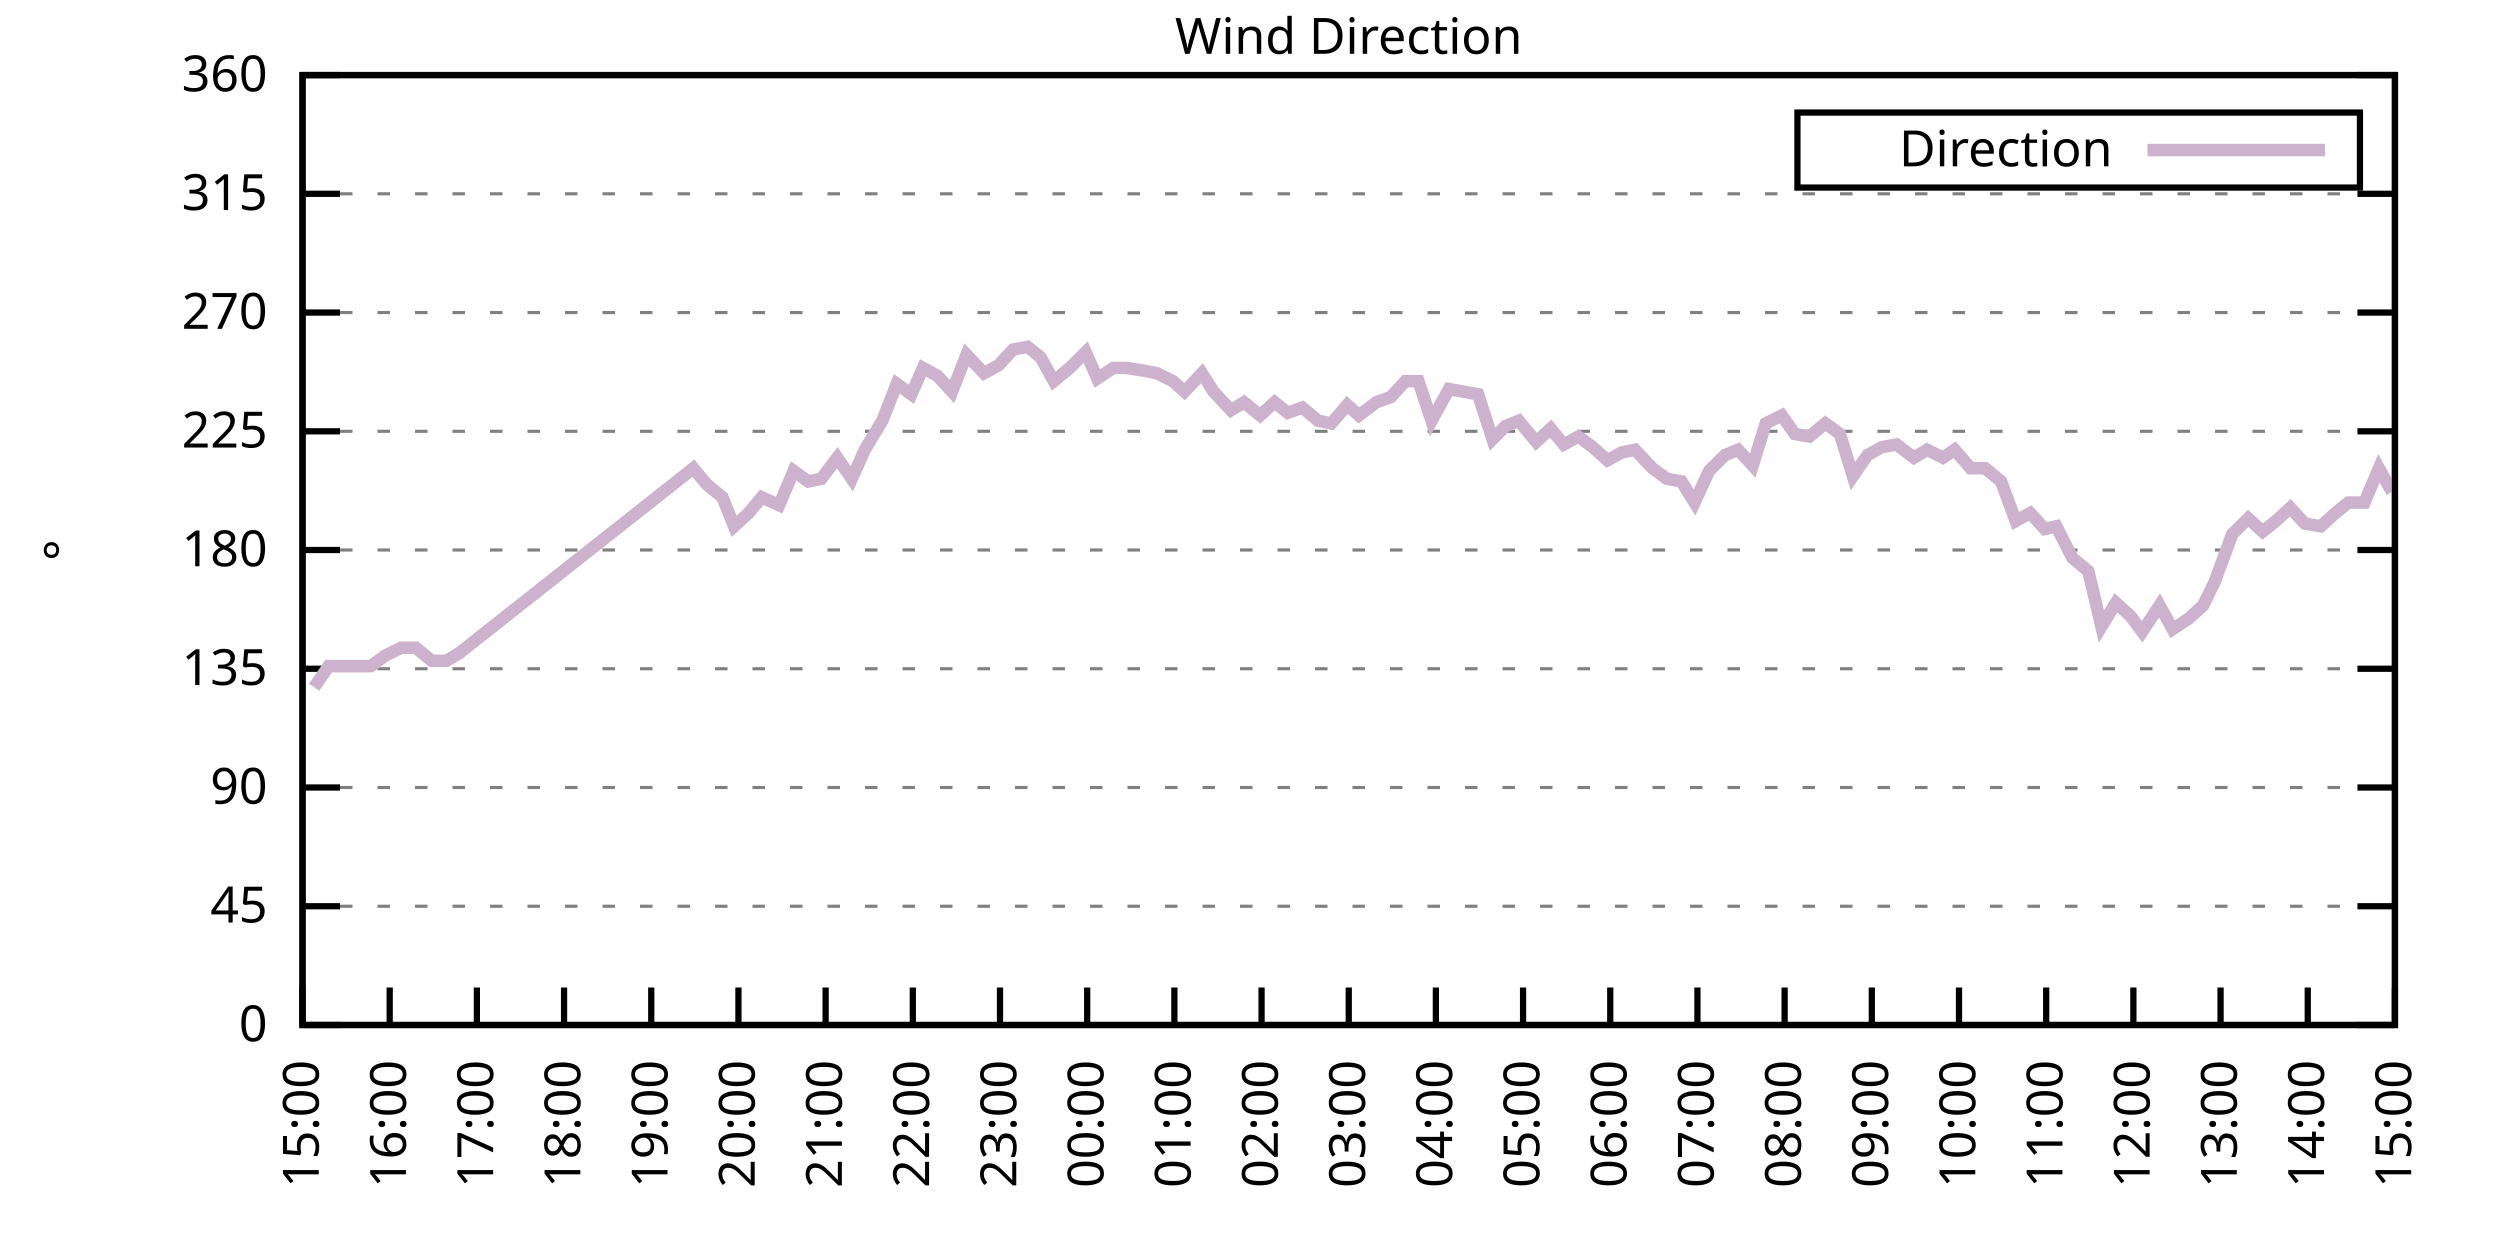
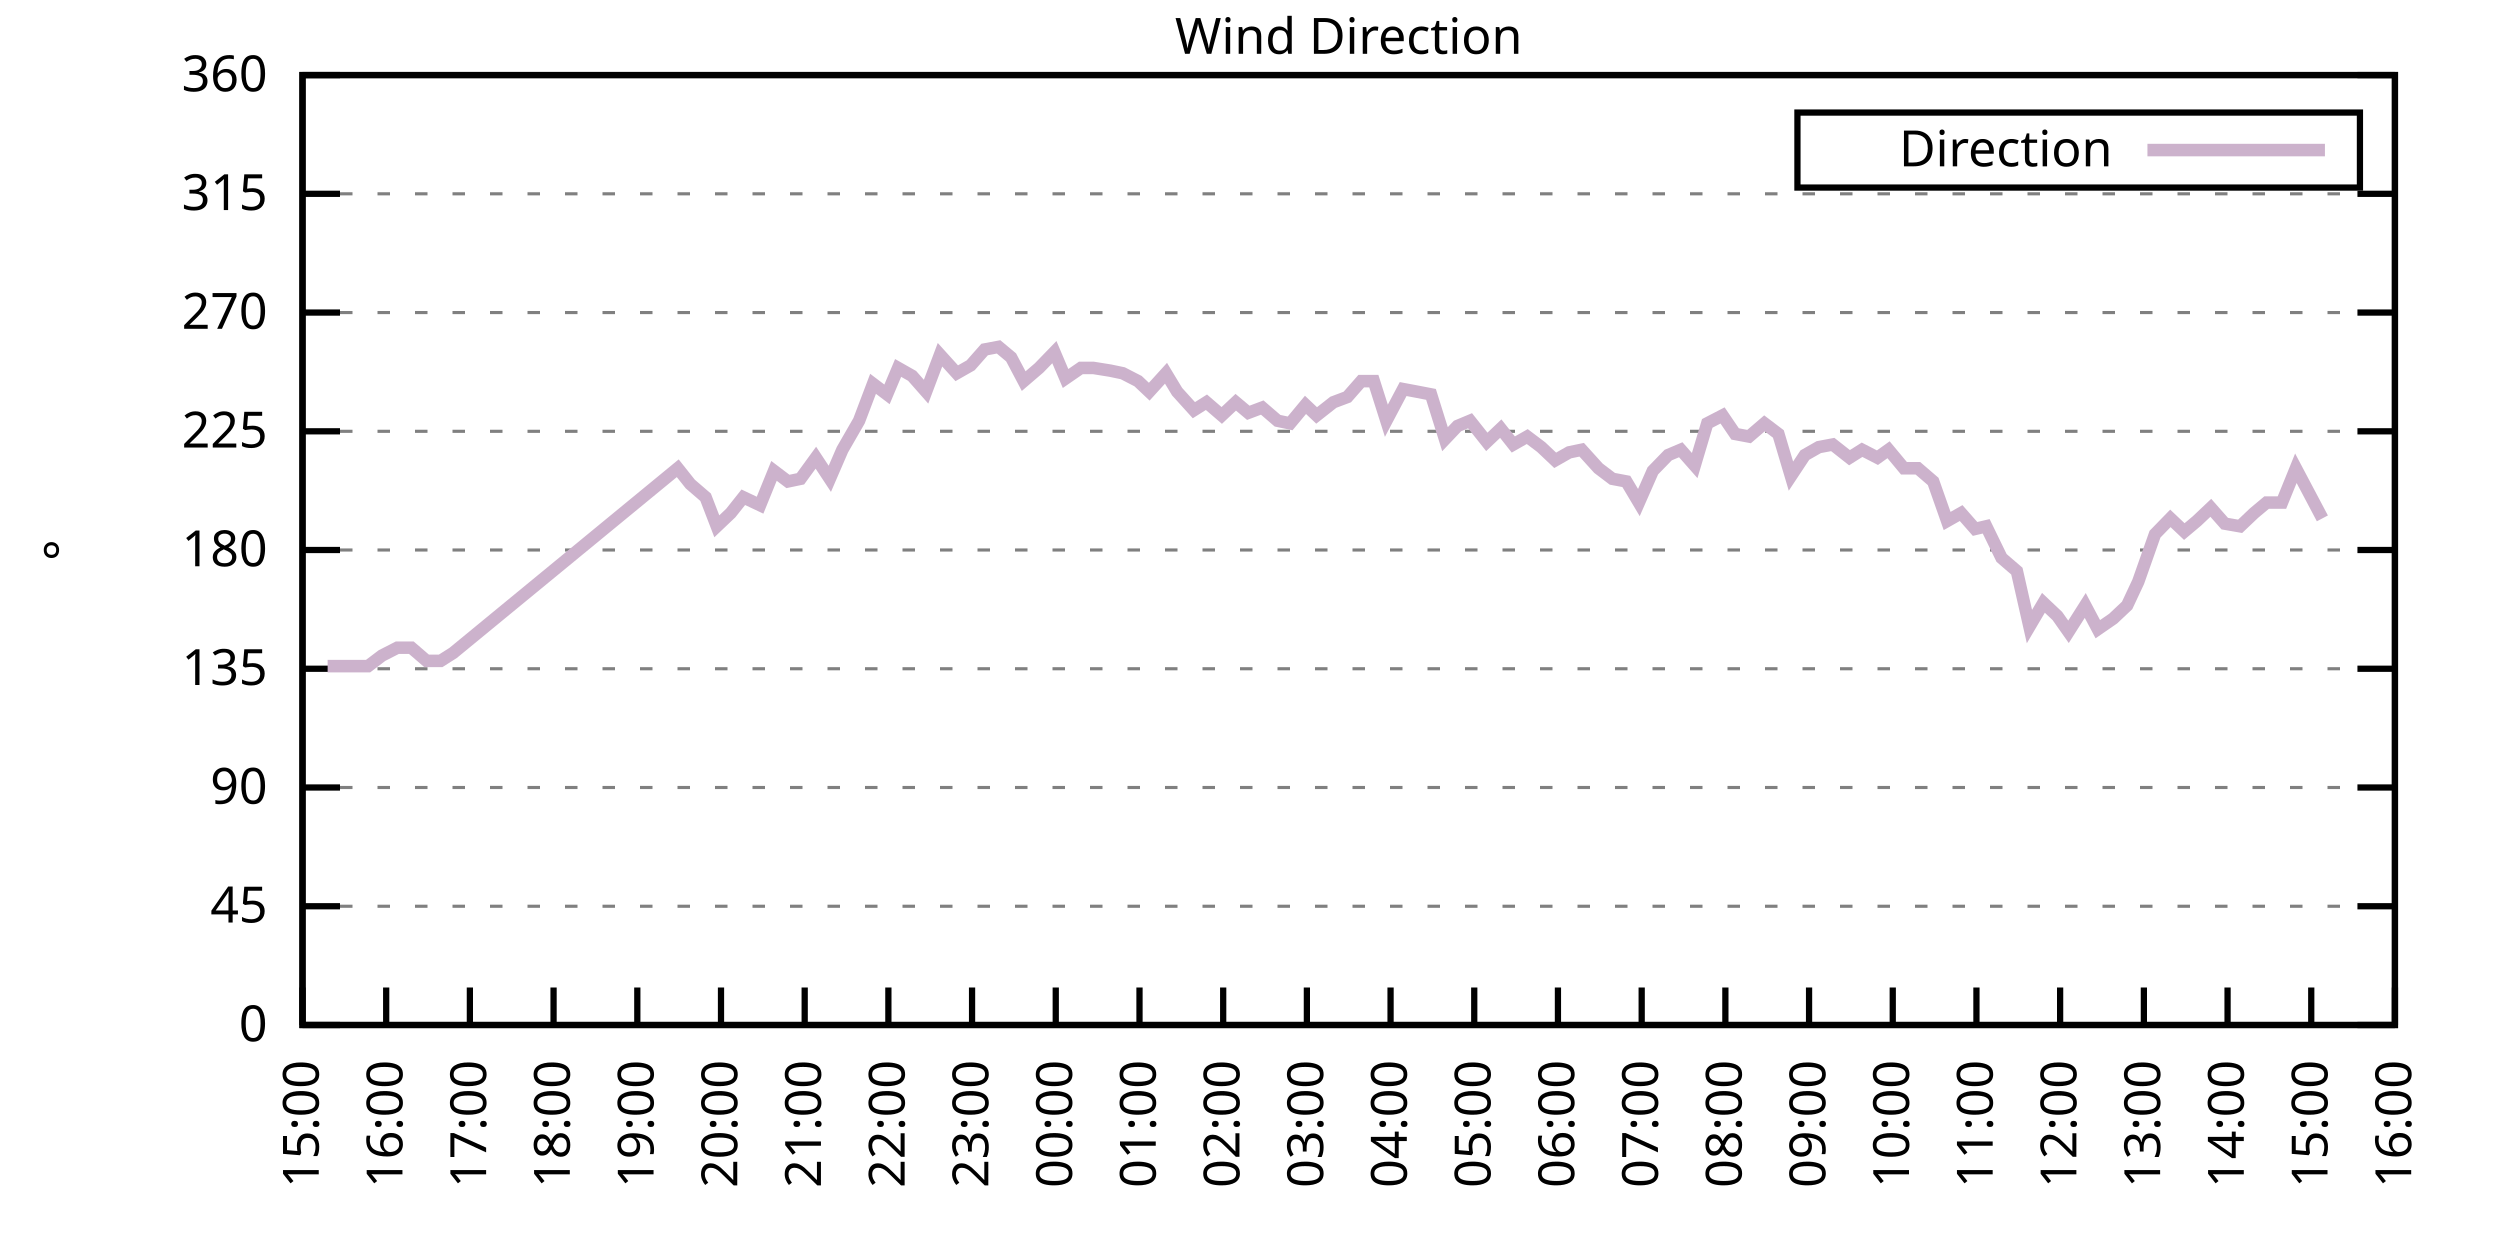
<svg xmlns="http://www.w3.org/2000/svg" xmlns:xlink="http://www.w3.org/1999/xlink" width="400" height="200" viewBox="0 0 400 200">
  <g id="gnuplot_canvas">
    <rect x="0" y="0" width="400" height="200" fill="none" />
    <defs>
      <circle id="gpDot" r="0.5" stroke-width="0.5" stroke="currentColor" />
      <path id="gpPt0" stroke-width="0.333" stroke="currentColor" d="M-1,0 h2 M0,-1 v2" />
      <path id="gpPt1" stroke-width="0.333" stroke="currentColor" d="M-1,-1 L1,1 M1,-1 L-1,1" />
      <path id="gpPt2" stroke-width="0.333" stroke="currentColor" d="M-1,0 L1,0 M0,-1 L0,1 M-1,-1 L1,1 M-1,1 L1,-1" />
      <rect id="gpPt3" stroke-width="0.333" stroke="currentColor" x="-1" y="-1" width="2" height="2" />
      <rect id="gpPt4" stroke-width="0.333" stroke="currentColor" fill="currentColor" x="-1" y="-1" width="2" height="2" />
      <circle id="gpPt5" stroke-width="0.333" stroke="currentColor" cx="0" cy="0" r="1" />
      <use xlink:href="#gpPt5" id="gpPt6" fill="currentColor" stroke="none" />
      <path id="gpPt7" stroke-width="0.333" stroke="currentColor" d="M0,-1.33 L-1.33,0.67 L1.33,0.67 z" />
      <use xlink:href="#gpPt7" id="gpPt8" fill="currentColor" stroke="none" />
      <use xlink:href="#gpPt7" id="gpPt9" stroke="currentColor" transform="rotate(180)" />
      <use xlink:href="#gpPt9" id="gpPt10" fill="currentColor" stroke="none" />
      <use xlink:href="#gpPt3" id="gpPt11" stroke="currentColor" transform="rotate(45)" />
      <use xlink:href="#gpPt11" id="gpPt12" fill="currentColor" stroke="none" />
      <path id="gpPt13" stroke-width="0.333" stroke="currentColor" d="M0,1.330 L1.265,0.411 L0.782,-1.067 L-0.782,-1.076 L-1.265,0.411 z" />
      <use xlink:href="#gpPt13" id="gpPt14" fill="currentColor" stroke="none" />
      <filter id="textbox" filterUnits="objectBoundingBox" x="0" y="0" height="1" width="1">
        <feFlood flood-color="white" flood-opacity="1" result="bgnd" />
        <feComposite in="SourceGraphic" in2="bgnd" operator="atop" />
      </filter>
      <filter id="greybox" filterUnits="objectBoundingBox" x="0" y="0" height="1" width="1">
        <feFlood flood-color="lightgrey" flood-opacity="1" result="grey" />
        <feComposite in="SourceGraphic" in2="grey" operator="atop" />
      </filter>
    </defs>
    <g fill="none" color="white" stroke="currentColor" stroke-width="1.00" stroke-linecap="butt" stroke-linejoin="miter">
</g>
    <g fill="none" color="black" stroke="currentColor" stroke-width="1.00" stroke-linecap="butt" stroke-linejoin="miter">
      <g stroke="none" shape-rendering="crispEdges">
        <polygon fill="rgb(255, 255, 255)" points="48.40,164.00 383.18,164.00 383.18,12.02 48.40,12.02 " />
      </g>
    </g>
    <g fill="none" color="black" stroke="currentColor" stroke-width="1.00" stroke-linecap="butt" stroke-linejoin="miter">
</g>
    <g fill="none" color="black" stroke="black" stroke-width="0.50" stroke-linecap="butt" stroke-linejoin="miter">
</g>
    <g fill="none" color="gray" stroke="currentColor" stroke-width="0.50" stroke-linecap="butt" stroke-linejoin="miter">
      <path stroke="gray" stroke-dasharray="2,4" class="gridline" d="M48.40,164.00 L383.19,164.00  " />
    </g>
    <g fill="none" color="gray" stroke="gray" stroke-width="1.00" stroke-linecap="butt" stroke-linejoin="miter">
</g>
    <g fill="none" color="black" stroke="currentColor" stroke-width="1.00" stroke-linecap="butt" stroke-linejoin="miter">
      <path stroke="black" d="M48.40,164.00 L54.40,164.00 M383.19,164.00 L377.19,164.00  " />
      <g transform="translate(42.80,166.60)" stroke="none" fill="black" font-family="Sans" font-size="8.00" text-anchor="end">
        <text>
          <tspan font-family="Sans"> 0</tspan>
        </text>
      </g>
    </g>
    <g fill="none" color="black" stroke="currentColor" stroke-width="1.00" stroke-linecap="butt" stroke-linejoin="miter">
</g>
    <g fill="none" color="black" stroke="black" stroke-width="0.50" stroke-linecap="butt" stroke-linejoin="miter">
</g>
    <g fill="none" color="gray" stroke="currentColor" stroke-width="0.50" stroke-linecap="butt" stroke-linejoin="miter">
      <path stroke="gray" stroke-dasharray="2,4" class="gridline" d="M48.40,145.00 L383.19,145.00  " />
    </g>
    <g fill="none" color="gray" stroke="gray" stroke-width="1.00" stroke-linecap="butt" stroke-linejoin="miter">
</g>
    <g fill="none" color="black" stroke="currentColor" stroke-width="1.00" stroke-linecap="butt" stroke-linejoin="miter">
      <path stroke="black" d="M48.40,145.00 L54.40,145.00 M383.19,145.00 L377.19,145.00  " />
      <g transform="translate(42.80,147.60)" stroke="none" fill="black" font-family="Sans" font-size="8.00" text-anchor="end">
        <text>
          <tspan font-family="Sans"> 45</tspan>
        </text>
      </g>
    </g>
    <g fill="none" color="black" stroke="currentColor" stroke-width="1.00" stroke-linecap="butt" stroke-linejoin="miter">
</g>
    <g fill="none" color="black" stroke="black" stroke-width="0.50" stroke-linecap="butt" stroke-linejoin="miter">
</g>
    <g fill="none" color="gray" stroke="currentColor" stroke-width="0.50" stroke-linecap="butt" stroke-linejoin="miter">
      <path stroke="gray" stroke-dasharray="2,4" class="gridline" d="M48.40,126.00 L383.19,126.00  " />
    </g>
    <g fill="none" color="gray" stroke="gray" stroke-width="1.00" stroke-linecap="butt" stroke-linejoin="miter">
</g>
    <g fill="none" color="black" stroke="currentColor" stroke-width="1.00" stroke-linecap="butt" stroke-linejoin="miter">
      <path stroke="black" d="M48.40,126.00 L54.40,126.00 M383.19,126.00 L377.19,126.00  " />
      <g transform="translate(42.80,128.60)" stroke="none" fill="black" font-family="Sans" font-size="8.00" text-anchor="end">
        <text>
          <tspan font-family="Sans"> 90</tspan>
        </text>
      </g>
    </g>
    <g fill="none" color="black" stroke="currentColor" stroke-width="1.00" stroke-linecap="butt" stroke-linejoin="miter">
</g>
    <g fill="none" color="black" stroke="black" stroke-width="0.50" stroke-linecap="butt" stroke-linejoin="miter">
</g>
    <g fill="none" color="gray" stroke="currentColor" stroke-width="0.50" stroke-linecap="butt" stroke-linejoin="miter">
      <path stroke="gray" stroke-dasharray="2,4" class="gridline" d="M48.40,107.00 L383.19,107.00  " />
    </g>
    <g fill="none" color="gray" stroke="gray" stroke-width="1.00" stroke-linecap="butt" stroke-linejoin="miter">
</g>
    <g fill="none" color="black" stroke="currentColor" stroke-width="1.00" stroke-linecap="butt" stroke-linejoin="miter">
      <path stroke="black" d="M48.40,107.00 L54.40,107.00 M383.19,107.00 L377.19,107.00  " />
      <g transform="translate(42.80,109.60)" stroke="none" fill="black" font-family="Sans" font-size="8.00" text-anchor="end">
        <text>
          <tspan font-family="Sans"> 135</tspan>
        </text>
      </g>
    </g>
    <g fill="none" color="black" stroke="currentColor" stroke-width="1.00" stroke-linecap="butt" stroke-linejoin="miter">
</g>
    <g fill="none" color="black" stroke="black" stroke-width="0.50" stroke-linecap="butt" stroke-linejoin="miter">
</g>
    <g fill="none" color="gray" stroke="currentColor" stroke-width="0.50" stroke-linecap="butt" stroke-linejoin="miter">
      <path stroke="gray" stroke-dasharray="2,4" class="gridline" d="M48.40,88.00 L383.19,88.00  " />
    </g>
    <g fill="none" color="gray" stroke="gray" stroke-width="1.00" stroke-linecap="butt" stroke-linejoin="miter">
</g>
    <g fill="none" color="black" stroke="currentColor" stroke-width="1.00" stroke-linecap="butt" stroke-linejoin="miter">
      <path stroke="black" d="M48.40,88.00 L54.40,88.00 M383.19,88.00 L377.19,88.00  " />
      <g transform="translate(42.80,90.60)" stroke="none" fill="black" font-family="Sans" font-size="8.00" text-anchor="end">
        <text>
          <tspan font-family="Sans"> 180</tspan>
        </text>
      </g>
    </g>
    <g fill="none" color="black" stroke="currentColor" stroke-width="1.00" stroke-linecap="butt" stroke-linejoin="miter">
</g>
    <g fill="none" color="black" stroke="black" stroke-width="0.50" stroke-linecap="butt" stroke-linejoin="miter">
</g>
    <g fill="none" color="gray" stroke="currentColor" stroke-width="0.50" stroke-linecap="butt" stroke-linejoin="miter">
      <path stroke="gray" stroke-dasharray="2,4" class="gridline" d="M48.40,69.01 L383.19,69.01  " />
    </g>
    <g fill="none" color="gray" stroke="gray" stroke-width="1.00" stroke-linecap="butt" stroke-linejoin="miter">
</g>
    <g fill="none" color="black" stroke="currentColor" stroke-width="1.00" stroke-linecap="butt" stroke-linejoin="miter">
      <path stroke="black" d="M48.40,69.01 L54.40,69.01 M383.19,69.01 L377.19,69.01  " />
      <g transform="translate(42.80,71.61)" stroke="none" fill="black" font-family="Sans" font-size="8.00" text-anchor="end">
        <text>
          <tspan font-family="Sans"> 225</tspan>
        </text>
      </g>
    </g>
    <g fill="none" color="black" stroke="currentColor" stroke-width="1.00" stroke-linecap="butt" stroke-linejoin="miter">
</g>
    <g fill="none" color="black" stroke="black" stroke-width="0.50" stroke-linecap="butt" stroke-linejoin="miter">
</g>
    <g fill="none" color="gray" stroke="currentColor" stroke-width="0.50" stroke-linecap="butt" stroke-linejoin="miter">
      <path stroke="gray" stroke-dasharray="2,4" class="gridline" d="M48.40,50.01 L383.19,50.01  " />
    </g>
    <g fill="none" color="gray" stroke="gray" stroke-width="1.00" stroke-linecap="butt" stroke-linejoin="miter">
</g>
    <g fill="none" color="black" stroke="currentColor" stroke-width="1.00" stroke-linecap="butt" stroke-linejoin="miter">
      <path stroke="black" d="M48.40,50.01 L54.40,50.01 M383.19,50.01 L377.19,50.01  " />
      <g transform="translate(42.80,52.61)" stroke="none" fill="black" font-family="Sans" font-size="8.00" text-anchor="end">
        <text>
          <tspan font-family="Sans"> 270</tspan>
        </text>
      </g>
    </g>
    <g fill="none" color="black" stroke="currentColor" stroke-width="1.00" stroke-linecap="butt" stroke-linejoin="miter">
</g>
    <g fill="none" color="black" stroke="black" stroke-width="0.50" stroke-linecap="butt" stroke-linejoin="miter">
</g>
    <g fill="none" color="gray" stroke="currentColor" stroke-width="0.50" stroke-linecap="butt" stroke-linejoin="miter">
      <path stroke="gray" stroke-dasharray="2,4" class="gridline" d="M48.40,31.01 L383.19,31.01  " />
    </g>
    <g fill="none" color="gray" stroke="gray" stroke-width="1.00" stroke-linecap="butt" stroke-linejoin="miter">
</g>
    <g fill="none" color="black" stroke="currentColor" stroke-width="1.00" stroke-linecap="butt" stroke-linejoin="miter">
      <path stroke="black" d="M48.40,31.01 L54.40,31.01 M383.19,31.01 L377.19,31.01  " />
      <g transform="translate(42.80,33.61)" stroke="none" fill="black" font-family="Sans" font-size="8.00" text-anchor="end">
        <text>
          <tspan font-family="Sans"> 315</tspan>
        </text>
      </g>
    </g>
    <g fill="none" color="black" stroke="currentColor" stroke-width="1.00" stroke-linecap="butt" stroke-linejoin="miter">
</g>
    <g fill="none" color="black" stroke="black" stroke-width="0.50" stroke-linecap="butt" stroke-linejoin="miter">
</g>
    <g fill="none" color="gray" stroke="currentColor" stroke-width="0.50" stroke-linecap="butt" stroke-linejoin="miter">
      <path stroke="gray" stroke-dasharray="2,4" class="gridline" d="M48.40,12.01 L383.19,12.01  " />
    </g>
    <g fill="none" color="gray" stroke="gray" stroke-width="1.00" stroke-linecap="butt" stroke-linejoin="miter">
</g>
    <g fill="none" color="black" stroke="currentColor" stroke-width="1.00" stroke-linecap="butt" stroke-linejoin="miter">
      <path stroke="black" d="M48.40,12.01 L54.40,12.01 M383.19,12.01 L377.19,12.01  " />
      <g transform="translate(42.80,14.61)" stroke="none" fill="black" font-family="Sans" font-size="8.00" text-anchor="end">
        <text>
          <tspan font-family="Sans"> 360</tspan>
        </text>
      </g>
    </g>
    <g fill="none" color="black" stroke="currentColor" stroke-width="1.00" stroke-linecap="butt" stroke-linejoin="miter">
      <path stroke="black" d="M48.40,164.00 L48.40,158.00  " />
      <g transform="translate(51.00,169.60) rotate(270.00)" stroke="none" fill="black" font-family="Sans" font-size="8.00" text-anchor="end">
        <text>
          <tspan font-family="Sans">15:00</tspan>
        </text>
      </g>
    </g>
    <g fill="none" color="black" stroke="currentColor" stroke-width="1.00" stroke-linecap="butt" stroke-linejoin="miter">
-       <path stroke="black" d="M62.35,164.00 L62.35,158.00  " />
-       <g transform="translate(64.95,169.60) rotate(270.00)" stroke="none" fill="black" font-family="Sans" font-size="8.00" text-anchor="end">
+       <path stroke="black" d="M61.79,164.00 L61.79,158.00  " />
+       <g transform="translate(64.39,169.60) rotate(270.00)" stroke="none" fill="black" font-family="Sans" font-size="8.00" text-anchor="end">
        <text>
          <tspan font-family="Sans">16:00</tspan>
        </text>
      </g>
    </g>
    <g fill="none" color="black" stroke="currentColor" stroke-width="1.00" stroke-linecap="butt" stroke-linejoin="miter">
-       <path stroke="black" d="M76.30,164.00 L76.30,158.00  " />
-       <g transform="translate(78.90,169.60) rotate(270.00)" stroke="none" fill="black" font-family="Sans" font-size="8.00" text-anchor="end">
+       <path stroke="black" d="M75.18,164.00 L75.18,158.00  " />
+       <g transform="translate(77.78,169.60) rotate(270.00)" stroke="none" fill="black" font-family="Sans" font-size="8.00" text-anchor="end">
        <text>
          <tspan font-family="Sans">17:00</tspan>
        </text>
      </g>
    </g>
    <g fill="none" color="black" stroke="currentColor" stroke-width="1.00" stroke-linecap="butt" stroke-linejoin="miter">
-       <path stroke="black" d="M90.25,164.00 L90.25,158.00  " />
-       <g transform="translate(92.85,169.60) rotate(270.00)" stroke="none" fill="black" font-family="Sans" font-size="8.00" text-anchor="end">
+       <path stroke="black" d="M88.57,164.00 L88.57,158.00  " />
+       <g transform="translate(91.17,169.60) rotate(270.00)" stroke="none" fill="black" font-family="Sans" font-size="8.00" text-anchor="end">
        <text>
          <tspan font-family="Sans">18:00</tspan>
        </text>
      </g>
    </g>
    <g fill="none" color="black" stroke="currentColor" stroke-width="1.00" stroke-linecap="butt" stroke-linejoin="miter">
-       <path stroke="black" d="M104.20,164.00 L104.20,158.00  " />
-       <g transform="translate(106.80,169.60) rotate(270.00)" stroke="none" fill="black" font-family="Sans" font-size="8.00" text-anchor="end">
+       <path stroke="black" d="M101.97,164.00 L101.97,158.00  " />
+       <g transform="translate(104.57,169.60) rotate(270.00)" stroke="none" fill="black" font-family="Sans" font-size="8.00" text-anchor="end">
        <text>
          <tspan font-family="Sans">19:00</tspan>
        </text>
      </g>
    </g>
    <g fill="none" color="black" stroke="currentColor" stroke-width="1.00" stroke-linecap="butt" stroke-linejoin="miter">
-       <path stroke="black" d="M118.15,164.00 L118.15,158.00  " />
-       <g transform="translate(120.75,169.60) rotate(270.00)" stroke="none" fill="black" font-family="Sans" font-size="8.00" text-anchor="end">
+       <path stroke="black" d="M115.36,164.00 L115.36,158.00  " />
+       <g transform="translate(117.96,169.60) rotate(270.00)" stroke="none" fill="black" font-family="Sans" font-size="8.00" text-anchor="end">
        <text>
          <tspan font-family="Sans">20:00</tspan>
        </text>
      </g>
    </g>
    <g fill="none" color="black" stroke="currentColor" stroke-width="1.00" stroke-linecap="butt" stroke-linejoin="miter">
-       <path stroke="black" d="M132.10,164.00 L132.10,158.00  " />
-       <g transform="translate(134.70,169.60) rotate(270.00)" stroke="none" fill="black" font-family="Sans" font-size="8.00" text-anchor="end">
+       <path stroke="black" d="M128.75,164.00 L128.75,158.00  " />
+       <g transform="translate(131.35,169.60) rotate(270.00)" stroke="none" fill="black" font-family="Sans" font-size="8.00" text-anchor="end">
        <text>
          <tspan font-family="Sans">21:00</tspan>
        </text>
      </g>
    </g>
    <g fill="none" color="black" stroke="currentColor" stroke-width="1.00" stroke-linecap="butt" stroke-linejoin="miter">
-       <path stroke="black" d="M146.05,164.00 L146.05,158.00  " />
-       <g transform="translate(148.65,169.60) rotate(270.00)" stroke="none" fill="black" font-family="Sans" font-size="8.00" text-anchor="end">
+       <path stroke="black" d="M142.14,164.00 L142.14,158.00  " />
+       <g transform="translate(144.74,169.60) rotate(270.00)" stroke="none" fill="black" font-family="Sans" font-size="8.00" text-anchor="end">
        <text>
          <tspan font-family="Sans">22:00</tspan>
        </text>
      </g>
    </g>
    <g fill="none" color="black" stroke="currentColor" stroke-width="1.00" stroke-linecap="butt" stroke-linejoin="miter">
-       <path stroke="black" d="M160.00,164.00 L160.00,158.00  " />
-       <g transform="translate(162.60,169.60) rotate(270.00)" stroke="none" fill="black" font-family="Sans" font-size="8.00" text-anchor="end">
+       <path stroke="black" d="M155.53,164.00 L155.53,158.00  " />
+       <g transform="translate(158.13,169.60) rotate(270.00)" stroke="none" fill="black" font-family="Sans" font-size="8.00" text-anchor="end">
        <text>
          <tspan font-family="Sans">23:00</tspan>
        </text>
      </g>
    </g>
    <g fill="none" color="black" stroke="currentColor" stroke-width="1.00" stroke-linecap="butt" stroke-linejoin="miter">
-       <path stroke="black" d="M173.95,164.00 L173.95,158.00  " />
-       <g transform="translate(176.55,169.60) rotate(270.00)" stroke="none" fill="black" font-family="Sans" font-size="8.00" text-anchor="end">
+       <path stroke="black" d="M168.92,164.00 L168.92,158.00  " />
+       <g transform="translate(171.52,169.60) rotate(270.00)" stroke="none" fill="black" font-family="Sans" font-size="8.00" text-anchor="end">
        <text>
          <tspan font-family="Sans">00:00</tspan>
        </text>
      </g>
    </g>
    <g fill="none" color="black" stroke="currentColor" stroke-width="1.00" stroke-linecap="butt" stroke-linejoin="miter">
-       <path stroke="black" d="M187.90,164.00 L187.90,158.00  " />
-       <g transform="translate(190.50,169.60) rotate(270.00)" stroke="none" fill="black" font-family="Sans" font-size="8.00" text-anchor="end">
+       <path stroke="black" d="M182.32,164.00 L182.32,158.00  " />
+       <g transform="translate(184.92,169.60) rotate(270.00)" stroke="none" fill="black" font-family="Sans" font-size="8.00" text-anchor="end">
        <text>
          <tspan font-family="Sans">01:00</tspan>
        </text>
      </g>
    </g>
    <g fill="none" color="black" stroke="currentColor" stroke-width="1.00" stroke-linecap="butt" stroke-linejoin="miter">
-       <path stroke="black" d="M201.85,164.00 L201.85,158.00  " />
-       <g transform="translate(204.45,169.60) rotate(270.00)" stroke="none" fill="black" font-family="Sans" font-size="8.00" text-anchor="end">
+       <path stroke="black" d="M195.71,164.00 L195.71,158.00  " />
+       <g transform="translate(198.31,169.60) rotate(270.00)" stroke="none" fill="black" font-family="Sans" font-size="8.00" text-anchor="end">
        <text>
          <tspan font-family="Sans">02:00</tspan>
        </text>
      </g>
    </g>
    <g fill="none" color="black" stroke="currentColor" stroke-width="1.00" stroke-linecap="butt" stroke-linejoin="miter">
-       <path stroke="black" d="M215.80,164.00 L215.80,158.00  " />
-       <g transform="translate(218.40,169.60) rotate(270.00)" stroke="none" fill="black" font-family="Sans" font-size="8.00" text-anchor="end">
+       <path stroke="black" d="M209.10,164.00 L209.10,158.00  " />
+       <g transform="translate(211.70,169.60) rotate(270.00)" stroke="none" fill="black" font-family="Sans" font-size="8.00" text-anchor="end">
        <text>
          <tspan font-family="Sans">03:00</tspan>
        </text>
      </g>
    </g>
    <g fill="none" color="black" stroke="currentColor" stroke-width="1.00" stroke-linecap="butt" stroke-linejoin="miter">
-       <path stroke="black" d="M229.74,164.00 L229.74,158.00  " />
-       <g transform="translate(232.34,169.60) rotate(270.00)" stroke="none" fill="black" font-family="Sans" font-size="8.00" text-anchor="end">
+       <path stroke="black" d="M222.49,164.00 L222.49,158.00  " />
+       <g transform="translate(225.09,169.60) rotate(270.00)" stroke="none" fill="black" font-family="Sans" font-size="8.00" text-anchor="end">
        <text>
          <tspan font-family="Sans">04:00</tspan>
        </text>
      </g>
    </g>
    <g fill="none" color="black" stroke="currentColor" stroke-width="1.00" stroke-linecap="butt" stroke-linejoin="miter">
-       <path stroke="black" d="M243.69,164.00 L243.69,158.00  " />
-       <g transform="translate(246.29,169.60) rotate(270.00)" stroke="none" fill="black" font-family="Sans" font-size="8.00" text-anchor="end">
+       <path stroke="black" d="M235.88,164.00 L235.88,158.00  " />
+       <g transform="translate(238.48,169.60) rotate(270.00)" stroke="none" fill="black" font-family="Sans" font-size="8.00" text-anchor="end">
        <text>
          <tspan font-family="Sans">05:00</tspan>
        </text>
      </g>
    </g>
    <g fill="none" color="black" stroke="currentColor" stroke-width="1.00" stroke-linecap="butt" stroke-linejoin="miter">
-       <path stroke="black" d="M257.64,164.00 L257.64,158.00  " />
-       <g transform="translate(260.24,169.60) rotate(270.00)" stroke="none" fill="black" font-family="Sans" font-size="8.00" text-anchor="end">
+       <path stroke="black" d="M249.27,164.00 L249.27,158.00  " />
+       <g transform="translate(251.87,169.60) rotate(270.00)" stroke="none" fill="black" font-family="Sans" font-size="8.00" text-anchor="end">
        <text>
          <tspan font-family="Sans">06:00</tspan>
        </text>
      </g>
    </g>
    <g fill="none" color="black" stroke="currentColor" stroke-width="1.00" stroke-linecap="butt" stroke-linejoin="miter">
-       <path stroke="black" d="M271.59,164.00 L271.59,158.00  " />
-       <g transform="translate(274.19,169.60) rotate(270.00)" stroke="none" fill="black" font-family="Sans" font-size="8.00" text-anchor="end">
+       <path stroke="black" d="M262.67,164.00 L262.67,158.00  " />
+       <g transform="translate(265.27,169.60) rotate(270.00)" stroke="none" fill="black" font-family="Sans" font-size="8.00" text-anchor="end">
        <text>
          <tspan font-family="Sans">07:00</tspan>
        </text>
      </g>
    </g>
    <g fill="none" color="black" stroke="currentColor" stroke-width="1.00" stroke-linecap="butt" stroke-linejoin="miter">
-       <path stroke="black" d="M285.54,164.00 L285.54,158.00  " />
-       <g transform="translate(288.14,169.60) rotate(270.00)" stroke="none" fill="black" font-family="Sans" font-size="8.00" text-anchor="end">
+       <path stroke="black" d="M276.06,164.00 L276.06,158.00  " />
+       <g transform="translate(278.66,169.60) rotate(270.00)" stroke="none" fill="black" font-family="Sans" font-size="8.00" text-anchor="end">
        <text>
          <tspan font-family="Sans">08:00</tspan>
        </text>
      </g>
    </g>
    <g fill="none" color="black" stroke="currentColor" stroke-width="1.00" stroke-linecap="butt" stroke-linejoin="miter">
-       <path stroke="black" d="M299.49,164.00 L299.49,158.00  " />
-       <g transform="translate(302.09,169.60) rotate(270.00)" stroke="none" fill="black" font-family="Sans" font-size="8.00" text-anchor="end">
+       <path stroke="black" d="M289.45,164.00 L289.45,158.00  " />
+       <g transform="translate(292.05,169.60) rotate(270.00)" stroke="none" fill="black" font-family="Sans" font-size="8.00" text-anchor="end">
        <text>
          <tspan font-family="Sans">09:00</tspan>
        </text>
      </g>
    </g>
    <g fill="none" color="black" stroke="currentColor" stroke-width="1.00" stroke-linecap="butt" stroke-linejoin="miter">
-       <path stroke="black" d="M313.44,164.00 L313.44,158.00  " />
-       <g transform="translate(316.04,169.60) rotate(270.00)" stroke="none" fill="black" font-family="Sans" font-size="8.00" text-anchor="end">
+       <path stroke="black" d="M302.84,164.00 L302.84,158.00  " />
+       <g transform="translate(305.44,169.60) rotate(270.00)" stroke="none" fill="black" font-family="Sans" font-size="8.00" text-anchor="end">
        <text>
          <tspan font-family="Sans">10:00</tspan>
        </text>
      </g>
    </g>
    <g fill="none" color="black" stroke="currentColor" stroke-width="1.00" stroke-linecap="butt" stroke-linejoin="miter">
-       <path stroke="black" d="M327.39,164.00 L327.39,158.00  " />
-       <g transform="translate(329.99,169.60) rotate(270.00)" stroke="none" fill="black" font-family="Sans" font-size="8.00" text-anchor="end">
+       <path stroke="black" d="M316.23,164.00 L316.23,158.00  " />
+       <g transform="translate(318.83,169.60) rotate(270.00)" stroke="none" fill="black" font-family="Sans" font-size="8.00" text-anchor="end">
        <text>
          <tspan font-family="Sans">11:00</tspan>
        </text>
      </g>
    </g>
    <g fill="none" color="black" stroke="currentColor" stroke-width="1.00" stroke-linecap="butt" stroke-linejoin="miter">
-       <path stroke="black" d="M341.34,164.00 L341.34,158.00  " />
-       <g transform="translate(343.94,169.60) rotate(270.00)" stroke="none" fill="black" font-family="Sans" font-size="8.00" text-anchor="end">
+       <path stroke="black" d="M329.62,164.00 L329.62,158.00  " />
+       <g transform="translate(332.22,169.60) rotate(270.00)" stroke="none" fill="black" font-family="Sans" font-size="8.00" text-anchor="end">
        <text>
          <tspan font-family="Sans">12:00</tspan>
        </text>
      </g>
    </g>
    <g fill="none" color="black" stroke="currentColor" stroke-width="1.00" stroke-linecap="butt" stroke-linejoin="miter">
-       <path stroke="black" d="M355.29,164.00 L355.29,158.00  " />
-       <g transform="translate(357.89,169.60) rotate(270.00)" stroke="none" fill="black" font-family="Sans" font-size="8.00" text-anchor="end">
+       <path stroke="black" d="M343.02,164.00 L343.02,158.00  " />
+       <g transform="translate(345.62,169.60) rotate(270.00)" stroke="none" fill="black" font-family="Sans" font-size="8.00" text-anchor="end">
        <text>
          <tspan font-family="Sans">13:00</tspan>
        </text>
      </g>
    </g>
    <g fill="none" color="black" stroke="currentColor" stroke-width="1.00" stroke-linecap="butt" stroke-linejoin="miter">
-       <path stroke="black" d="M369.24,164.00 L369.24,158.00  " />
-       <g transform="translate(371.84,169.60) rotate(270.00)" stroke="none" fill="black" font-family="Sans" font-size="8.00" text-anchor="end">
+       <path stroke="black" d="M356.41,164.00 L356.41,158.00  " />
+       <g transform="translate(359.01,169.60) rotate(270.00)" stroke="none" fill="black" font-family="Sans" font-size="8.00" text-anchor="end">
        <text>
          <tspan font-family="Sans">14:00</tspan>
+         </text>
+       </g>
+     </g>
+     <g fill="none" color="black" stroke="currentColor" stroke-width="1.00" stroke-linecap="butt" stroke-linejoin="miter">
+       <path stroke="black" d="M369.80,164.00 L369.80,158.00  " />
+       <g transform="translate(372.40,169.60) rotate(270.00)" stroke="none" fill="black" font-family="Sans" font-size="8.00" text-anchor="end">
+         <text>
+           <tspan font-family="Sans">15:00</tspan>
        </text>
      </g>
    </g>
    <g fill="none" color="black" stroke="currentColor" stroke-width="1.00" stroke-linecap="butt" stroke-linejoin="miter">
      <path stroke="black" d="M383.19,164.00 L383.19,158.00  " />
      <g transform="translate(385.79,169.60) rotate(270.00)" stroke="none" fill="black" font-family="Sans" font-size="8.00" text-anchor="end">
        <text>
-           <tspan font-family="Sans">15:00</tspan>
+           <tspan font-family="Sans">16:00</tspan>
        </text>
      </g>
    </g>
    <g fill="none" color="black" stroke="currentColor" stroke-width="1.00" stroke-linecap="butt" stroke-linejoin="miter">
</g>
    <g fill="none" color="black" stroke="currentColor" stroke-width="1.00" stroke-linecap="butt" stroke-linejoin="miter">
      <path stroke="black" d="M48.40,12.01 L48.40,164.00 L383.19,164.00 L383.19,12.01 L48.40,12.01 Z  " />
    </g>
    <g fill="none" color="black" stroke="currentColor" stroke-width="1.00" stroke-linecap="butt" stroke-linejoin="miter">
</g>
    <g fill="none" color="black" stroke="currentColor" stroke-width="1.00" stroke-linecap="butt" stroke-linejoin="miter">
      <path stroke="black" d="M287.59,30.01 L287.59,18.01 L377.59,18.01 L377.59,30.01 L287.59,30.01 Z  " />
    </g>
    <g id="Wind_direction_plot_1">
      <g fill="none" color="white" stroke="black" stroke-width="2.00" stroke-linecap="butt" stroke-linejoin="miter">
</g>
      <g fill="none" color="black" stroke="currentColor" stroke-width="2.00" stroke-linecap="butt" stroke-linejoin="miter">
        <g transform="translate(337.99,26.61)" stroke="none" fill="black" font-family="Sans" font-size="8.00" text-anchor="end">
          <text>
            <tspan font-family="Sans">Direction</tspan>
          </text>
        </g>
      </g>
      <g fill="none" color="black" stroke="currentColor" stroke-width="2.00" stroke-linecap="butt" stroke-linejoin="miter">
-         <path stroke="rgb(204, 178, 204)" d="M343.59,24.01 L371.99,24.01 M50.26,109.96 L52.58,106.58 L54.44,106.58 L56.77,106.58 L59.33,106.58 L61.65,104.89   L64.21,103.63 L66.53,103.63 L69.09,105.74 L71.42,105.74 L73.51,104.47 L110.94,74.92 L113.03,77.45 L115.59,79.56   L117.45,84.21 L119.78,82.09 L121.87,79.56 L124.66,80.83 L126.98,75.34 L129.31,77.03 L131.40,76.61 L133.96,73.23   L136.28,76.61 L138.37,71.96 L141.16,67.32 L143.49,61.41 L145.81,63.10 L147.67,58.87 L150.00,60.14 L152.32,62.67   L154.65,56.76 L157.44,59.72 L159.76,58.45 L162.09,55.92 L164.41,55.50 L166.51,57.18 L168.60,60.98 L171.16,58.87   L173.71,56.34 L175.57,60.56 L178.13,58.87 L180.22,58.87 L183.01,59.30 L185.11,59.72 L187.66,60.98 L189.52,62.67   L192.31,59.72 L194.17,62.67 L196.96,65.63 L199.06,64.36 L201.61,66.47 L203.94,64.36 L206.03,66.05 L208.36,65.21   L210.91,67.32 L213.01,67.74 L215.56,64.78 L217.42,66.47 L220.21,64.36 L222.54,63.52 L224.86,60.98 L226.95,60.98   L229.05,67.32 L231.84,62.25 L234.16,62.67 L236.49,63.10 L238.81,70.27 L240.90,68.16 L243.00,67.32 L245.79,70.70   L248.11,68.58 L250.20,71.12 L252.53,69.85 L254.85,71.54 L257.18,73.65 L259.50,72.38 L261.60,71.96 L264.39,74.92   L266.71,76.61 L269.04,77.03 L271.13,80.41 L273.45,75.34 L276.01,72.81 L278.10,71.96 L280.43,74.49 L282.52,67.74   L285.08,66.47 L287.17,69.43 L289.50,69.85 L292.05,67.74 L294.38,69.43 L296.47,76.18 L298.80,72.81 L301.12,71.54   L303.44,71.12 L306.23,73.23 L308.33,71.96 L310.88,73.23 L312.74,71.96 L315.30,74.92 L317.63,74.92 L320.18,77.03   L322.51,83.36 L324.83,82.09 L327.16,84.63 L329.02,84.21 L331.58,89.27 L334.13,91.38 L336.23,100.25 L338.55,96.45   L340.88,98.56 L342.74,101.09 L345.53,96.87 L347.62,100.67 L350.18,98.98 L352.50,96.87 L354.36,93.07 L357.15,85.47   L359.71,82.94 L362.03,85.05 L364.13,83.36 L366.45,81.25 L368.78,83.78 L371.33,84.21 L373.66,82.09 L375.75,80.41   L378.31,80.41 L380.63,74.92 L382.73,78.72  " />
+         <path stroke="rgb(204, 178, 204)" d="M343.59,24.01 L371.99,24.01 M52.42,106.58 L54.20,106.58 L56.43,106.58 L58.89,106.58 L61.12,104.89 L63.58,103.63   L65.81,103.63 L68.26,105.74 L70.50,105.74 L72.50,104.47 L108.44,74.92 L110.45,77.45 L112.90,79.56 L114.69,84.21   L116.92,82.09 L118.93,79.56 L121.61,80.83 L123.84,75.34 L126.07,77.03 L128.08,76.61 L130.54,73.23 L132.77,76.61   L134.78,71.96 L137.45,67.32 L139.69,61.41 L141.92,63.10 L143.70,58.87 L145.94,60.14 L148.17,62.67 L150.40,56.76   L153.08,59.72 L155.31,58.45 L157.54,55.92 L159.77,55.50 L161.78,57.18 L163.79,60.98 L166.25,58.87 L168.70,56.34   L170.49,60.56 L172.94,58.87 L174.95,58.87 L177.63,59.30 L179.64,59.72 L182.09,60.98 L183.88,62.67 L186.56,59.72   L188.34,62.67 L191.02,65.63 L193.03,64.36 L195.48,66.47 L197.72,64.36 L199.73,66.05 L201.96,65.21 L204.41,67.32   L206.42,67.74 L208.88,64.78 L210.66,66.47 L213.34,64.36 L215.57,63.52 L217.80,60.98 L219.81,60.98 L221.82,67.32   L224.50,62.25 L226.73,62.67 L228.96,63.10 L231.20,70.27 L233.20,68.16 L235.21,67.32 L237.89,70.70 L240.12,68.58   L242.13,71.12 L244.36,69.85 L246.60,71.54 L248.83,73.65 L251.06,72.38 L253.07,71.96 L255.75,74.92 L257.98,76.61   L260.21,77.03 L262.22,80.41 L264.45,75.34 L266.91,72.81 L268.92,71.96 L271.15,74.49 L273.16,67.74 L275.61,66.47   L277.62,69.43 L279.85,69.85 L282.31,67.74 L284.54,69.43 L286.55,76.18 L288.78,72.81 L291.01,71.54 L293.24,71.12   L295.92,73.23 L297.93,71.96 L300.39,73.23 L302.17,71.96 L304.63,74.92 L306.86,74.92 L309.31,77.03 L311.54,83.36   L313.78,82.09 L316.01,84.63 L317.79,84.21 L320.25,89.27 L322.70,91.38 L324.71,100.25 L326.95,96.45 L329.18,98.56   L330.96,101.09 L333.64,96.87 L335.65,100.67 L338.10,98.98 L340.34,96.87 L342.12,93.07 L344.80,85.47 L347.26,82.94   L349.49,85.05 L351.50,83.36 L353.73,81.25 L355.96,83.78 L358.42,84.21 L360.65,82.09 L362.66,80.41 L365.11,80.41   L367.34,74.92 L369.35,78.72 L371.58,82.94  " />
      </g>
    </g>
    <g fill="none" color="black" stroke="currentColor" stroke-width="2.00" stroke-linecap="butt" stroke-linejoin="miter">
</g>
    <g fill="none" color="black" stroke="black" stroke-width="1.00" stroke-linecap="butt" stroke-linejoin="miter">
</g>
    <g fill="none" color="black" stroke="currentColor" stroke-width="1.00" stroke-linecap="butt" stroke-linejoin="miter">
      <path stroke="black" d="M48.40,12.01 L48.40,164.00 L383.19,164.00 L383.19,12.01 L48.40,12.01 Z  " />
      <g transform="translate(12.80,88.01) rotate(270.00)" stroke="none" fill="black" font-family="Sans" font-size="8.00" text-anchor="middle">
        <text>
          <tspan font-family="Sans">°</tspan>
        </text>
      </g>
    </g>
    <g fill="none" color="black" stroke="currentColor" stroke-width="1.00" stroke-linecap="butt" stroke-linejoin="miter">
</g>
    <g fill="none" color="black" stroke="currentColor" stroke-width="1.00" stroke-linecap="butt" stroke-linejoin="miter">
      <g transform="translate(215.79,8.61)" stroke="none" fill="black" font-family="Sans" font-size="8.00" text-anchor="middle">
        <text>
          <tspan font-family="Sans">Wind Direction</tspan>
        </text>
      </g>
    </g>
    <g fill="none" color="black" stroke="currentColor" stroke-width="1.00" stroke-linecap="butt" stroke-linejoin="miter">
</g>
  </g>
</svg>
